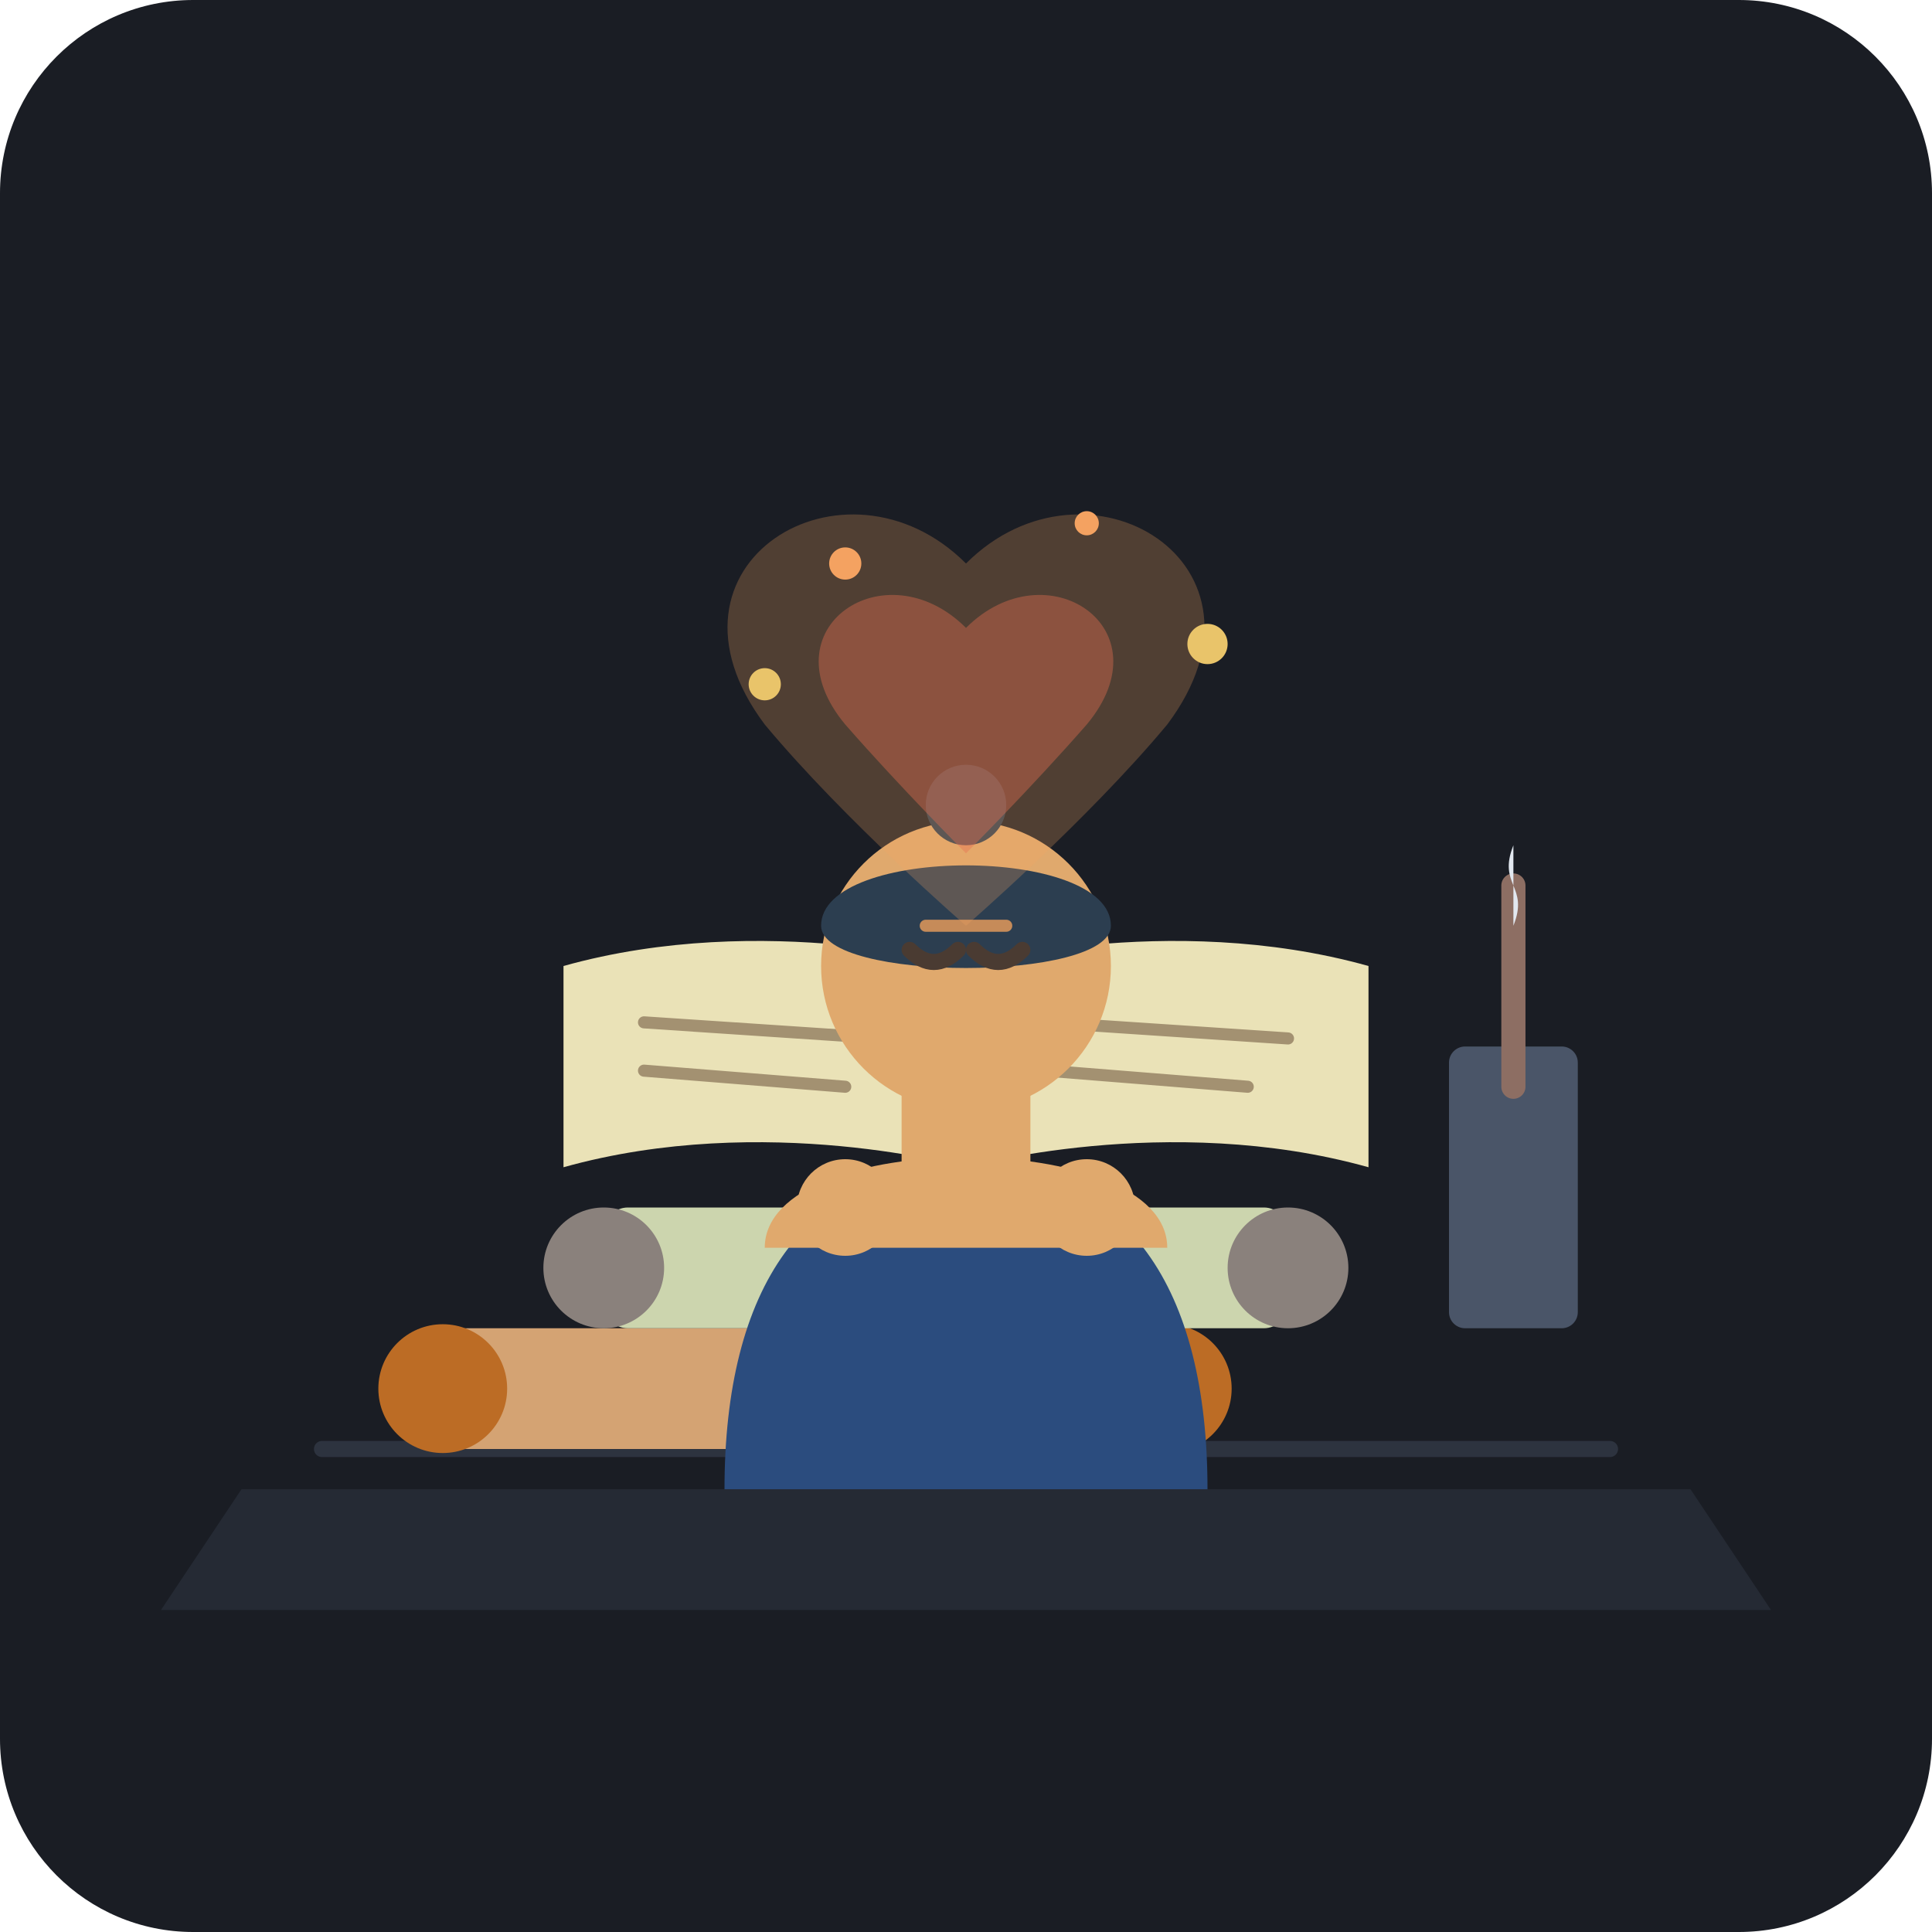
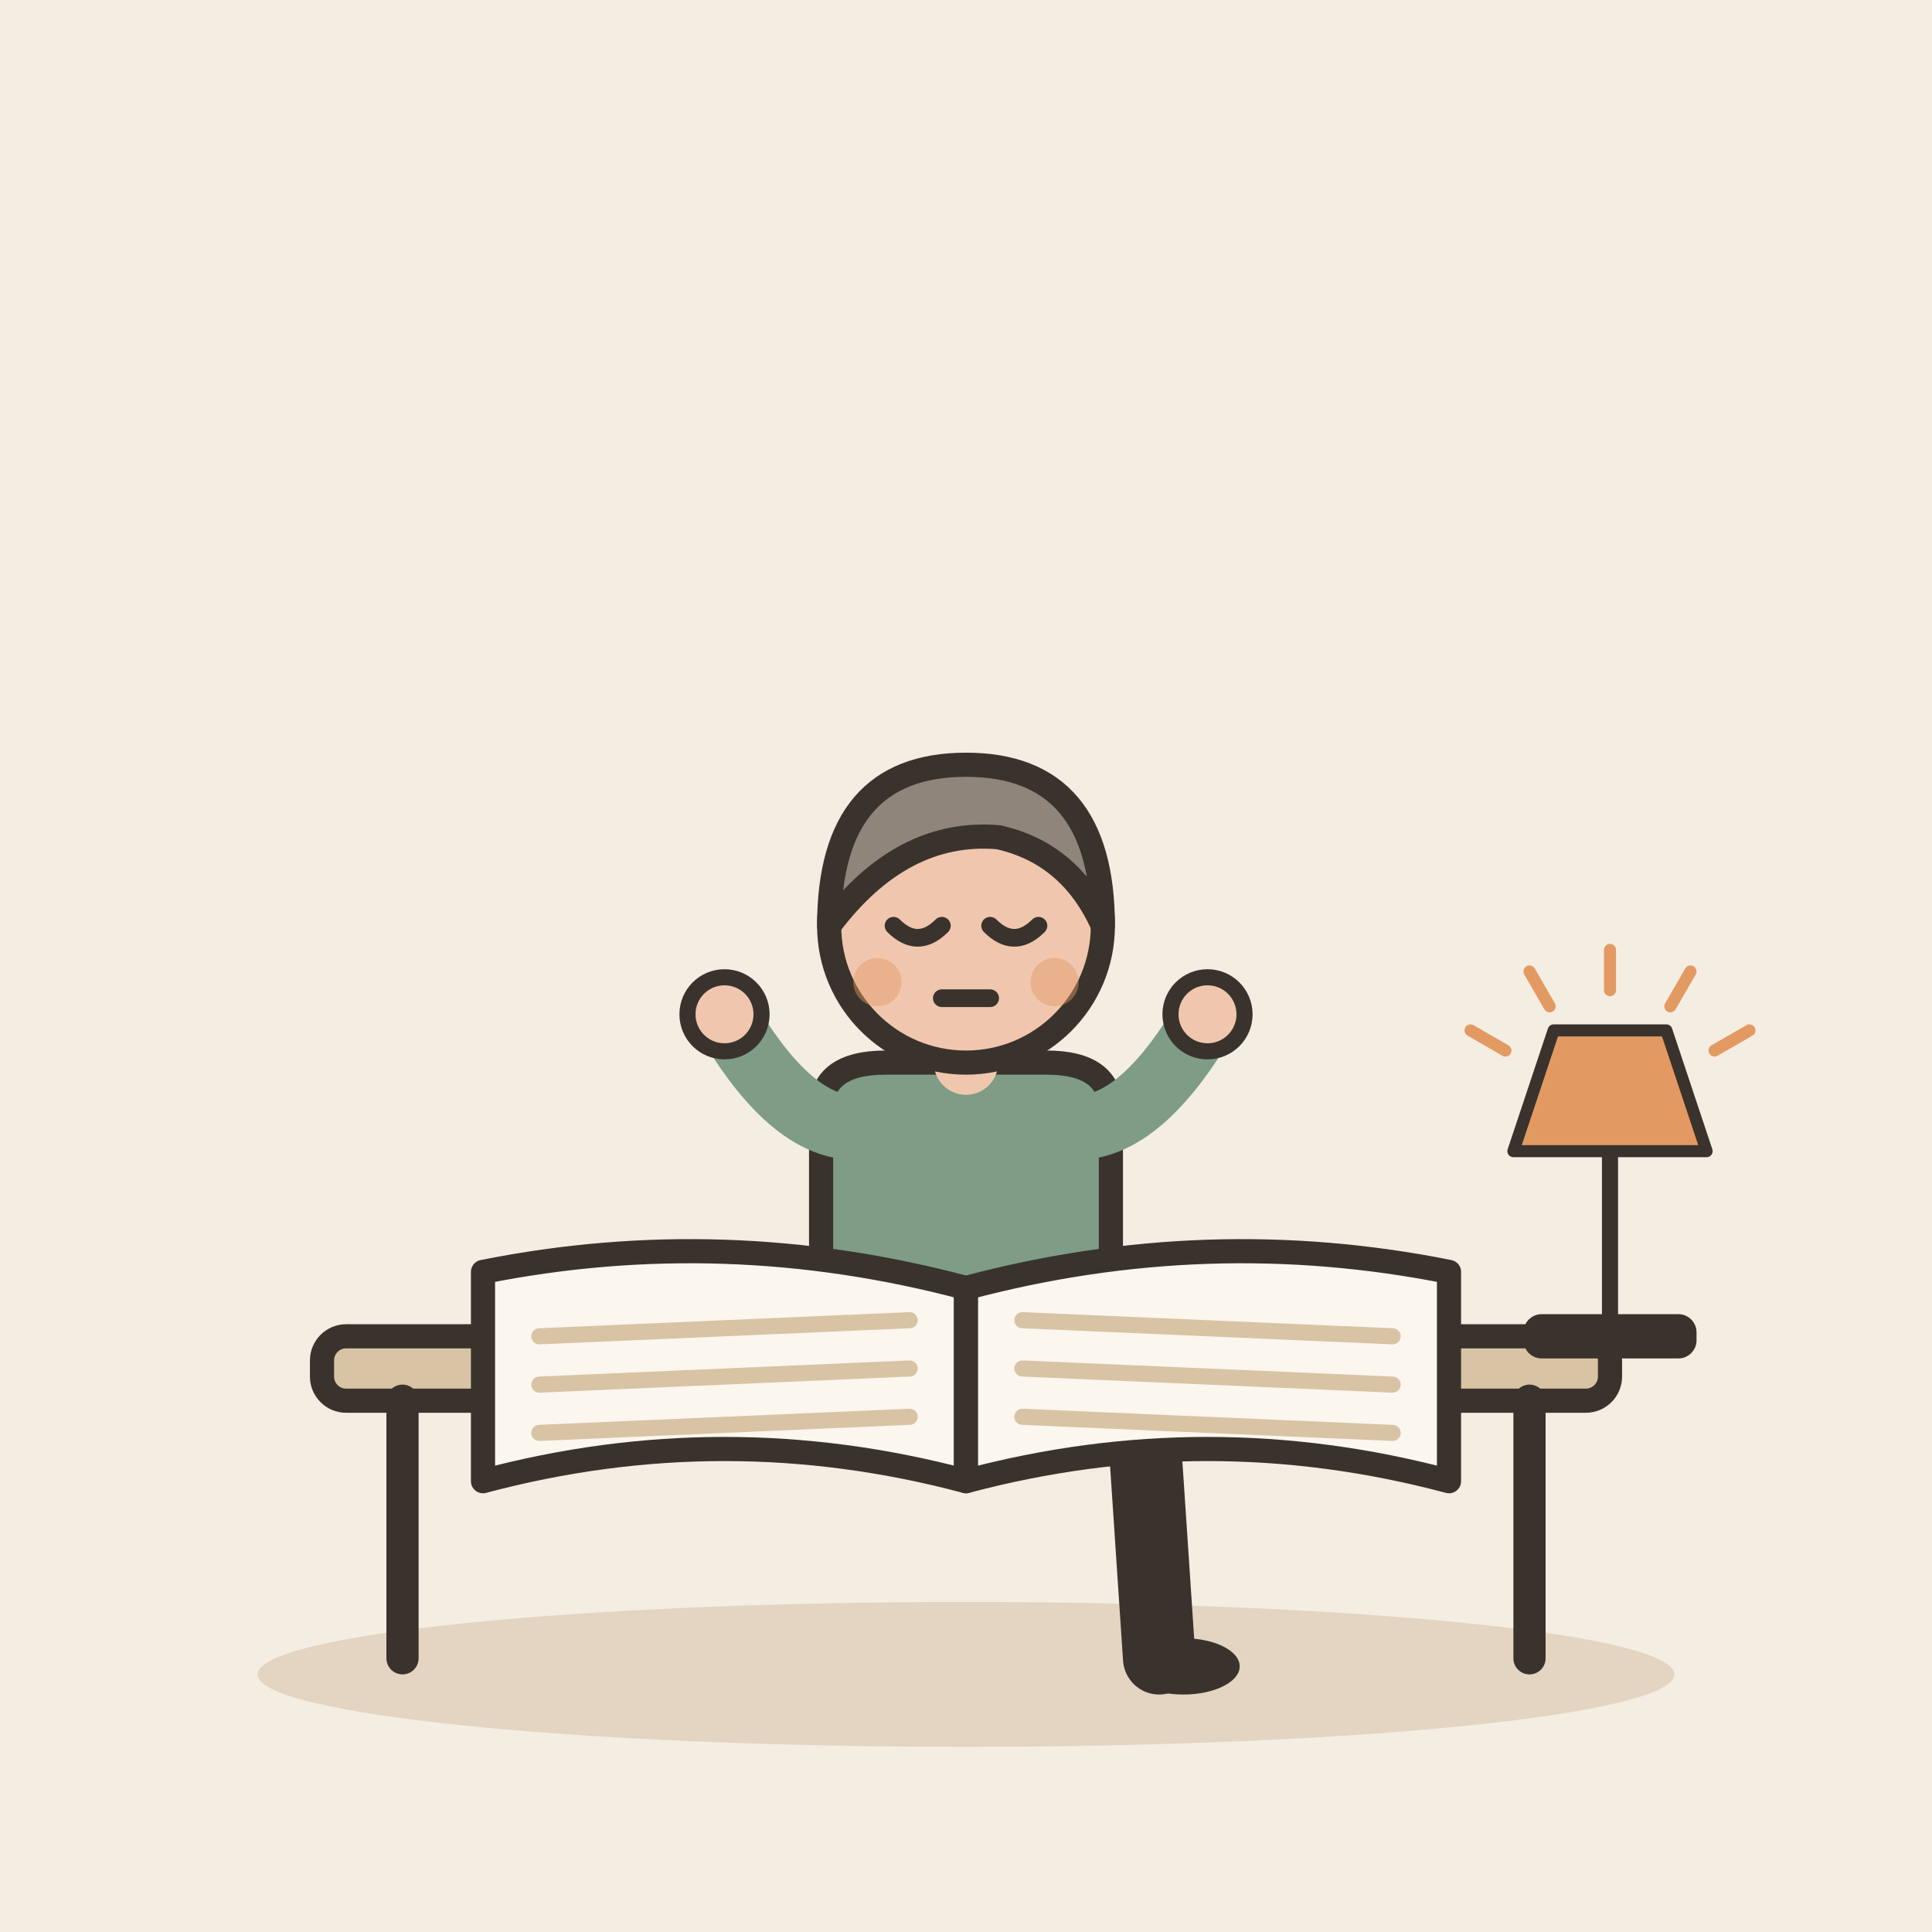
- <svg xmlns="http://www.w3.org/2000/svg" width="240" height="240" viewBox="0 0 240">
-   <rect width="240" height="240" rx="24" fill="#1A1D24" />
-   <path d="M40 180 L200 180" stroke="#2D333F" stroke-width="2" stroke-linecap="round" />
-   <path d="M30 185 L210 185 L220 200 L20 200 Z" fill="#252A34" />
-   <rect x="55" y="165" width="90" height="15" rx="3" fill="#D4A373" />
-   <circle cx="55" cy="172.5" r="8" fill="#BC6C25" />
-   <circle cx="145" cy="172.5" r="8" fill="#BC6C25" />
-   <rect x="75" y="150" width="85" height="15" rx="3" fill="#CCD5AE" />
-   <circle cx="75" cy="157.5" r="7.5" fill="#8A817C" />
-   <circle cx="160" cy="157.5" r="7.5" fill="#8A817C" />
-   <path d="M70 145 C95 138, 120 145, 120 145 L120 120 C120 120, 95 113, 70 120 Z" fill="#EAE2B7" />
-   <path d="M170 145 C145 138, 120 145, 120 145 L120 120 C120 120, 145 113, 170 120 Z" fill="#EAE2B7" />
-   <line x1="120" y1="120" x2="120" y2="145" stroke="#D4A373" stroke-width="2" />
-   <line x1="80" y1="127" x2="110" y2="129" stroke="#A39171" stroke-width="1.5" stroke-linecap="round" />
-   <line x1="80" y1="133" x2="105" y2="135" stroke="#A39171" stroke-width="1.5" stroke-linecap="round" />
-   <line x1="130" y1="127" x2="160" y2="129" stroke="#A39171" stroke-width="1.5" stroke-linecap="round" />
-   <line x1="130" y1="133" x2="155" y2="135" stroke="#A39171" stroke-width="1.5" stroke-linecap="round" />
-   <rect x="180" y="130" width="16" height="35" rx="2" fill="#4A5568" />
-   <path d="M188 110 L188 135" stroke="#8D6E63" stroke-width="3" stroke-linecap="round" />
-   <path d="M188 105 C186 110, 190 110, 188 115 Z" fill="#E2E8F0" />
-   <path d="M90 185 C90 160, 100 145, 120 145 C140 145, 150 160, 150 185 Z" fill="#2B4C7E" />
-   <path d="M95 155 C95 140, 145 140, 145 155 Z" fill="#E0A96D" />
-   <rect x="112" y="135" width="16" height="15" fill="#E0A96D" />
-   <circle cx="120" cy="120" r="18" fill="#E0A96D" />
-   <path d="M102 115 C102 105, 138 105, 138 115 C138 122, 102 122, 102 115 Z" fill="#2C3E50" />
-   <circle cx="120" cy="100" r="5" fill="#2C3E50" />
-   <path d="M113 118 C115 120, 117 120, 119 118" stroke="#4A3B32" stroke-width="2" stroke-linecap="round" fill="none" />
-   <path d="M121 118 C123 120, 125 120, 127 118" stroke="#4A3B32" stroke-width="2" stroke-linecap="round" fill="none" />
-   <line x1="115" y1="115" x2="125" y2="115" stroke="#C68B59" stroke-width="1.5" stroke-linecap="round" />
-   <circle cx="105" cy="150" r="6" fill="#E0A96D" />
-   <circle cx="135" cy="150" r="6" fill="#E0A96D" />
-   <path d="M120 70 C135 55, 160 70, 145 90 C135 102, 120 115, 120 115 C120 115, 105 102, 95 90 C80 70, 105 55, 120 70 Z" fill="#F4A261" opacity="0.25" />
-   <path d="M120 78 C130 68, 145 78, 135 90 C128 98, 120 106, 120 106 C120 106, 112 98, 105 90 C95 78, 110 68, 120 78 Z" fill="#E76F51" opacity="0.4" />
-   <circle cx="95" cy="85" r="2" fill="#E9C46A" />
-   <circle cx="150" cy="80" r="2.5" fill="#E9C46A" />
-   <circle cx="135" cy="65" r="1.5" fill="#F4A261" />
-   <circle cx="105" cy="70" r="2" fill="#F4A261" />
+ <svg xmlns="http://www.w3.org/2000/svg" viewBox="0 0 240 240" data-style="editorial">
+   <rect width="240" height="240" fill="#F4EDE2" />
+   <ellipse cx="120" cy="208" rx="88" ry="9" fill="#E3D5C1" />
+   <g transform="translate(120 206)">
+     <rect x="-80" y="-40" width="160" height="8" rx="3" fill="#D8C3A5" stroke="#3A332D" stroke-width="3" stroke-linecap="round" stroke-linejoin="round" />
+     <path d="M-70 -32L-70 0" stroke="#3A332D" stroke-width="4" stroke-linecap="round" fill="none" />
+     <path d="M70 -32L70 0" stroke="#3A332D" stroke-width="4" stroke-linecap="round" fill="none" />
+   </g>
+   <g transform="translate(120 176)">
+     <path d="M-6 0L22 0" stroke="#3A332D" stroke-width="10" stroke-linecap="round" fill="none" />
+     <path d="M22 0L24 30" stroke="#3A332D" stroke-width="9" stroke-linecap="round" fill="none" />
+     <ellipse cx="27" cy="31" rx="7" ry="3.5" fill="#3A332D" />
+     <g transform="translate(0 40)" />
+     <path d="M-18 -38Q-18 -44 -10 -44L10 -44Q18 -44 18 -38L18 2L-18 2Z" fill="#7E9C86" stroke="#3A332D" stroke-width="3" stroke-linecap="round" stroke-linejoin="round" />
+     <path d="M-15 -36Q-22.5 -37 -30 -50" fill="none" stroke="#7E9C86" stroke-width="8" stroke-linecap="round" stroke-linejoin="round" />
+     <circle cx="-30" cy="-50" r="4.6" fill="#F0C7AE" stroke="#3A332D" stroke-linecap="round" stroke-linejoin="round" stroke-width="2" />
+     <path d="M15 -36Q22.5 -37 30 -50" fill="none" stroke="#7E9C86" stroke-width="8" stroke-linecap="round" stroke-linejoin="round" />
+     <circle cx="30" cy="-50" r="4.6" fill="#F0C7AE" stroke="#3A332D" stroke-linecap="round" stroke-linejoin="round" stroke-width="2" />
+     <path d="M0 -44L0 -48" stroke="#F0C7AE" stroke-width="8" stroke-linecap="round" fill="none" />
+     <g transform="translate(0 40)">
+       <circle cx="0" cy="-101" r="17" fill="#F0C7AE" stroke="#3A332D" stroke-width="3" stroke-linecap="round" stroke-linejoin="round" />
+       <path d="M-17 -101Q-17 -121 0 -121Q17 -121 17 -101Q13 -110 4 -112Q-8 -113 -17 -101Z" fill="#8F857A" stroke="#3A332D" stroke-width="3" stroke-linecap="round" stroke-linejoin="round" />
+       <path d="M-9 -101Q-6 -98 -3 -101" fill="none" stroke="#3A332D" stroke-width="2.2" stroke-linecap="round" stroke-linejoin="round" />
+       <path d="M3 -101Q6 -98 9 -101" fill="none" stroke="#3A332D" stroke-width="2.2" stroke-linecap="round" stroke-linejoin="round" />
+       <path d="M-3 -92L3 -92" fill="none" stroke="#3A332D" stroke-width="2.2" stroke-linecap="round" stroke-linejoin="round" />
+       <circle cx="-11" cy="-94" r="3" fill="#E39A62" opacity="0.45" />
+       <circle cx="11" cy="-94" r="3" fill="#E39A62" opacity="0.45" />
+     </g>
+   </g>
+   <g transform="translate(120 160)">
+     <path d="M0 0Q-30 -8 -60 -2L-60 24Q-30 16 0 24Z" fill="#FBF6EE" stroke="#3A332D" stroke-width="3" stroke-linecap="round" stroke-linejoin="round" />
+     <path d="M0 0Q30 -8 60 -2L60 24Q30 16 0 24Z" fill="#FBF6EE" stroke="#3A332D" stroke-width="3" stroke-linecap="round" stroke-linejoin="round" />
+     <path d="M-53 6L-7 4" stroke="#D8C3A5" stroke-width="2" stroke-linecap="round" fill="none" />
+     <path d="M7 4L53 6" stroke="#D8C3A5" stroke-width="2" stroke-linecap="round" fill="none" />
+     <path d="M-53 12L-7 10" stroke="#D8C3A5" stroke-width="2" stroke-linecap="round" fill="none" />
+     <path d="M7 10L53 12" stroke="#D8C3A5" stroke-width="2" stroke-linecap="round" fill="none" />
+     <path d="M-53 18L-7 16" stroke="#D8C3A5" stroke-width="2" stroke-linecap="round" fill="none" />
+     <path d="M7 16L53 18" stroke="#D8C3A5" stroke-width="2" stroke-linecap="round" fill="none" />
+   </g>
+   <g transform="translate(200 166) scale(0.5 0.5)">
+     <rect x="-20" y="-4" width="40" height="8" rx="3" fill="#3A332D" stroke="#3A332D" stroke-width="3" stroke-linecap="round" stroke-linejoin="round" />
+     <path d="M0 -4L0 -46" stroke="#3A332D" stroke-width="4" stroke-linecap="round" fill="none" />
+     <path d="M-24 -46L24 -46L14 -76L-14 -76Z" fill="#E39A62" stroke="#3A332D" stroke-width="3" stroke-linecap="round" stroke-linejoin="round" />
+     <path d="M-25.981 -71L-34.641 -76" stroke="#E39A62" stroke-width="3" stroke-linecap="round" fill="none" />
+     <path d="M-15 -81.981L-20 -90.641" stroke="#E39A62" stroke-width="3" stroke-linecap="round" fill="none" />
+     <path d="M-5.51091e-15 -86L-7.34788e-15 -96" stroke="#E39A62" stroke-width="3" stroke-linecap="round" fill="none" />
+     <path d="M15 -81.981L20 -90.641" stroke="#E39A62" stroke-width="3" stroke-linecap="round" fill="none" />
+     <path d="M25.981 -71L34.641 -76" stroke="#E39A62" stroke-width="3" stroke-linecap="round" fill="none" />
+   </g>
</svg>
